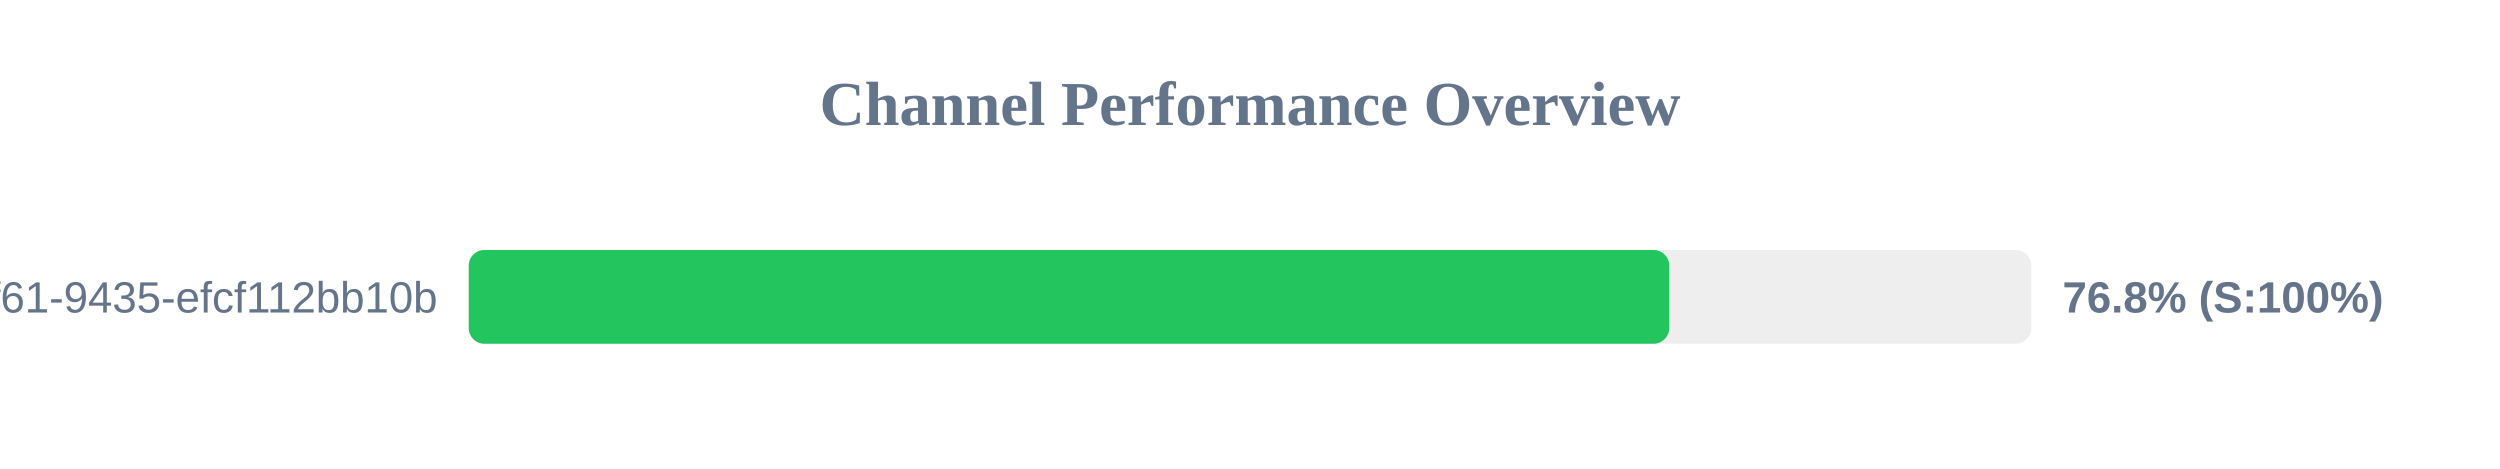
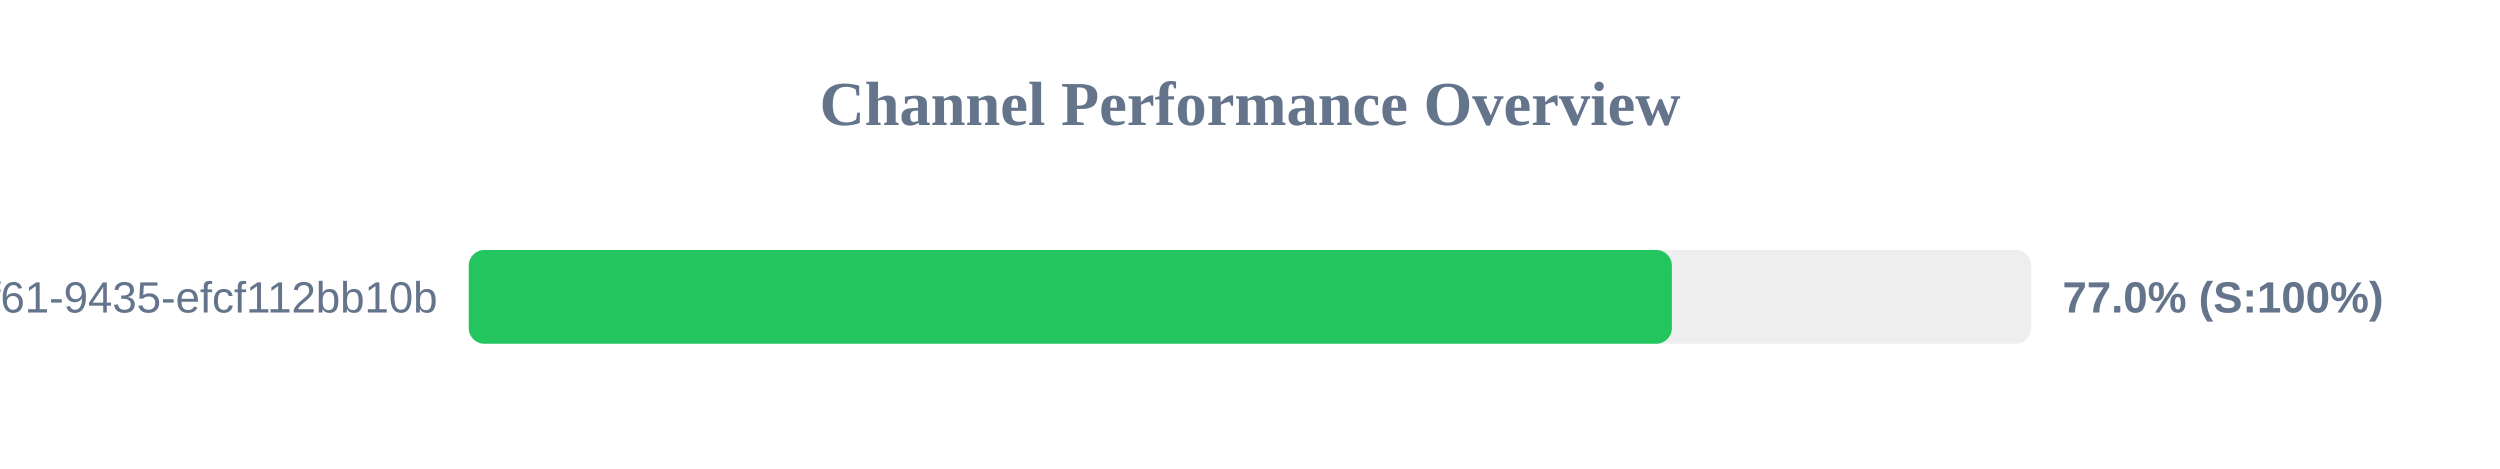
<svg xmlns="http://www.w3.org/2000/svg" width="800" height="150" version="1.1">
  <style>
        .row { font: 14px Arial; fill: #64748b; }
        .score { font: bold 14px Arial; fill: #64748b; }
    </style>
  <text x="400" y="40" text-anchor="middle" font-size="20px" font-weight="bold" fill="#64748b">Channel Performance Overview</text>
  <rect x="150" y="80" width="500" height="30" fill="#eee" rx="5" />
-   <rect x="150" y="80" width="384.15" height="30" fill="#22c55e" rx="5" />
+   <rect x="150" y="80" width="385.0" height="30" fill="#22c55e" rx="5" />
  <text x="140" y="100" text-anchor="end" class="row">?uuid=07c122ad-50b2-4f61-9435-efcf112bb10b</text>
-   <text x="660" y="100" text-anchor="start" class="score">76.8% (S:100%)</text>
+   <text x="660" y="100" text-anchor="start" class="score">77.0% (S:100%)</text>
</svg>
